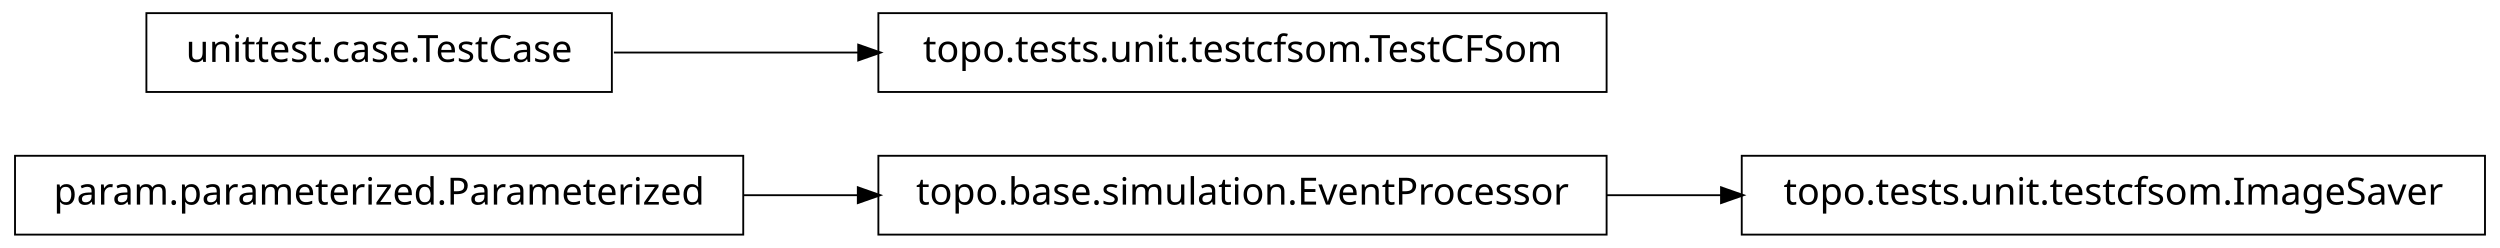
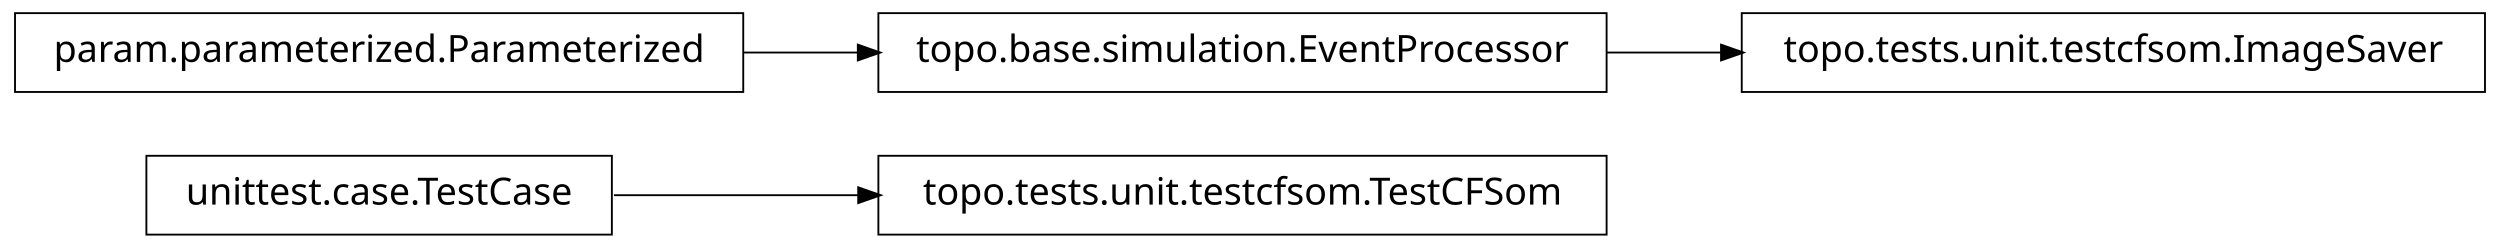
<svg xmlns="http://www.w3.org/2000/svg" width="666pt" height="66pt" viewBox="0.00 0.00 666.00 66.00">
  <g id="graph1" class="graph" transform="scale(1 1) rotate(0) translate(4 62)">
    <polygon fill="white" stroke="white" points="-4,5 -4,-62 663,-62 663,5 -4,5" />
    <g id="node1" class="node">
      <polygon fill="none" stroke="black" stroke-width="0.5" points="424,-20.5 230,-20.5 230,0.5 424,0.5 424,-20.5" />
-       <text text-anchor="middle" x="327" y="-7.5" font-family="Vera" font-size="10.00">topo.base.simulation.EventProcessor</text>
+       <text text-anchor="middle" x="327" y="-7.5" font-family="Vera" font-size="10.00">topo.tests.unit.testcfsom.TestCFSom</text>
+     </g>
+     <g id="node2" class="node">
+       <polygon fill="none" stroke="black" stroke-width="0.5" points="159,-20.5 35,-20.5 35,0.5 159,0.5 159,-20.5" />
+       <text text-anchor="middle" x="97" y="-7.5" font-family="Vera" font-size="10.00">unittest.case.TestCase</text>
+     </g>
+     <g id="edge2" class="edge">
+       <path fill="none" stroke="black" stroke-width="0.5" d="M159.545,-10C179.703,-10 202.598,-10 224.843,-10" />
+       <polygon fill="black" stroke="black" points="224.878,-11.75 229.878,-10 224.878,-8.25 224.878,-11.75" />
+     </g>
+     <g id="node4" class="node">
+       <polygon fill="none" stroke="black" stroke-width="0.5" points="658,-58.5 460,-58.5 460,-37.5 658,-37.5 658,-58.5" />
+       <text text-anchor="middle" x="559" y="-45.5" font-family="Vera" font-size="10.00">topo.tests.unit.testcfsom.ImageSaver</text>
+     </g>
+     <g id="node5" class="node">
+       <polygon fill="none" stroke="black" stroke-width="0.5" points="424,-58.5 230,-58.5 230,-37.5 424,-37.5 424,-58.5" />
+       <text text-anchor="middle" x="327" y="-45.5" font-family="Vera" font-size="10.00">topo.base.simulation.EventProcessor</text>
+     </g>
+     <g id="edge4" class="edge">
+       <path fill="none" stroke="black" stroke-width="0.5" d="M424.045,-48C434.182,-48 444.517,-48 454.731,-48" />
+       <polygon fill="black" stroke="black" points="454.733,-49.75 459.733,-48 454.733,-46.25 454.733,-49.75" />
    </g>
    <g id="node7" class="node">
-       <polygon fill="none" stroke="black" stroke-width="0.5" points="658,-20.5 460,-20.5 460,0.5 658,0.5 658,-20.5" />
-       <text text-anchor="middle" x="559" y="-7.5" font-family="Vera" font-size="10.00">topo.tests.unit.testcfsom.ImageSaver</text>
+       <polygon fill="none" stroke="black" stroke-width="0.5" points="194,-58.5 5.68434e-14,-58.5 0,-37.5 194,-37.5 194,-58.5" />
+       <text text-anchor="middle" x="97" y="-45.5" font-family="Vera" font-size="10.00">param.parameterized.Parameterized</text>
    </g>
    <g id="edge6" class="edge">
-       <path fill="none" stroke="black" stroke-width="0.5" d="M424.045,-10C434.182,-10 444.517,-10 454.731,-10" />
-       <polygon fill="black" stroke="black" points="454.733,-11.75 459.733,-10 454.733,-8.25 454.733,-11.75" />
-     </g>
-     <g id="node2" class="node">
-       <polygon fill="none" stroke="black" stroke-width="0.5" points="194,-20.5 5.68434e-14,-20.5 0,0.5 194,0.5 194,-20.5" />
-       <text text-anchor="middle" x="97" y="-7.5" font-family="Vera" font-size="10.00">param.parameterized.Parameterized</text>
-     </g>
-     <g id="edge2" class="edge">
-       <path fill="none" stroke="black" stroke-width="0.5" d="M194.207,-10C204.23,-10 214.438,-10 224.515,-10" />
-       <polygon fill="black" stroke="black" points="224.772,-11.75 229.772,-10 224.772,-8.25 224.772,-11.75" />
-     </g>
-     <g id="node4" class="node">
-       <polygon fill="none" stroke="black" stroke-width="0.5" points="424,-58.5 230,-58.5 230,-37.5 424,-37.5 424,-58.5" />
-       <text text-anchor="middle" x="327" y="-45.5" font-family="Vera" font-size="10.00">topo.tests.unit.testcfsom.TestCFSom</text>
-     </g>
-     <g id="node5" class="node">
-       <polygon fill="none" stroke="black" stroke-width="0.5" points="159,-58.5 35,-58.5 35,-37.5 159,-37.5 159,-58.5" />
-       <text text-anchor="middle" x="97" y="-45.5" font-family="Vera" font-size="10.00">unittest.case.TestCase</text>
-     </g>
-     <g id="edge4" class="edge">
-       <path fill="none" stroke="black" stroke-width="0.5" d="M159.545,-48C179.703,-48 202.598,-48 224.843,-48" />
-       <polygon fill="black" stroke="black" points="224.878,-49.75 229.878,-48 224.878,-46.25 224.878,-49.75" />
+       <path fill="none" stroke="black" stroke-width="0.5" d="M194.207,-48C204.23,-48 214.438,-48 224.515,-48" />
+       <polygon fill="black" stroke="black" points="224.772,-49.75 229.772,-48 224.772,-46.25 224.772,-49.75" />
    </g>
  </g>
</svg>
